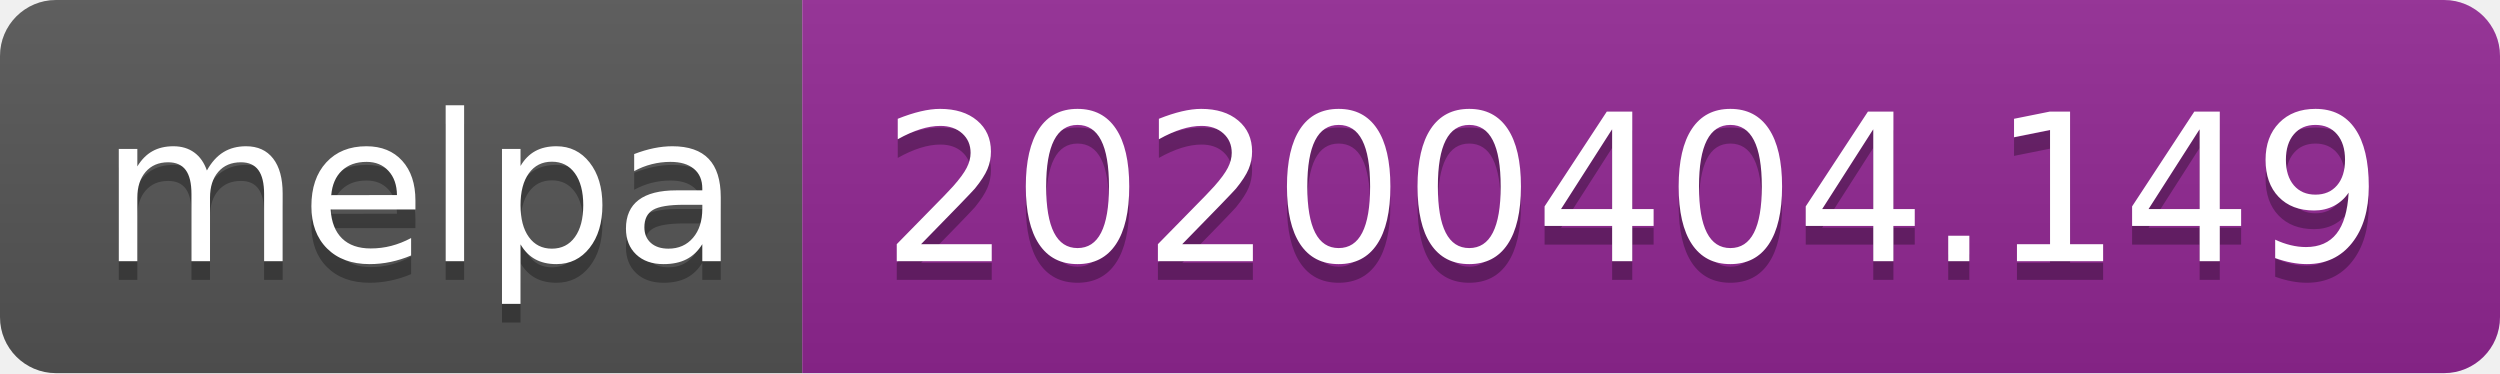
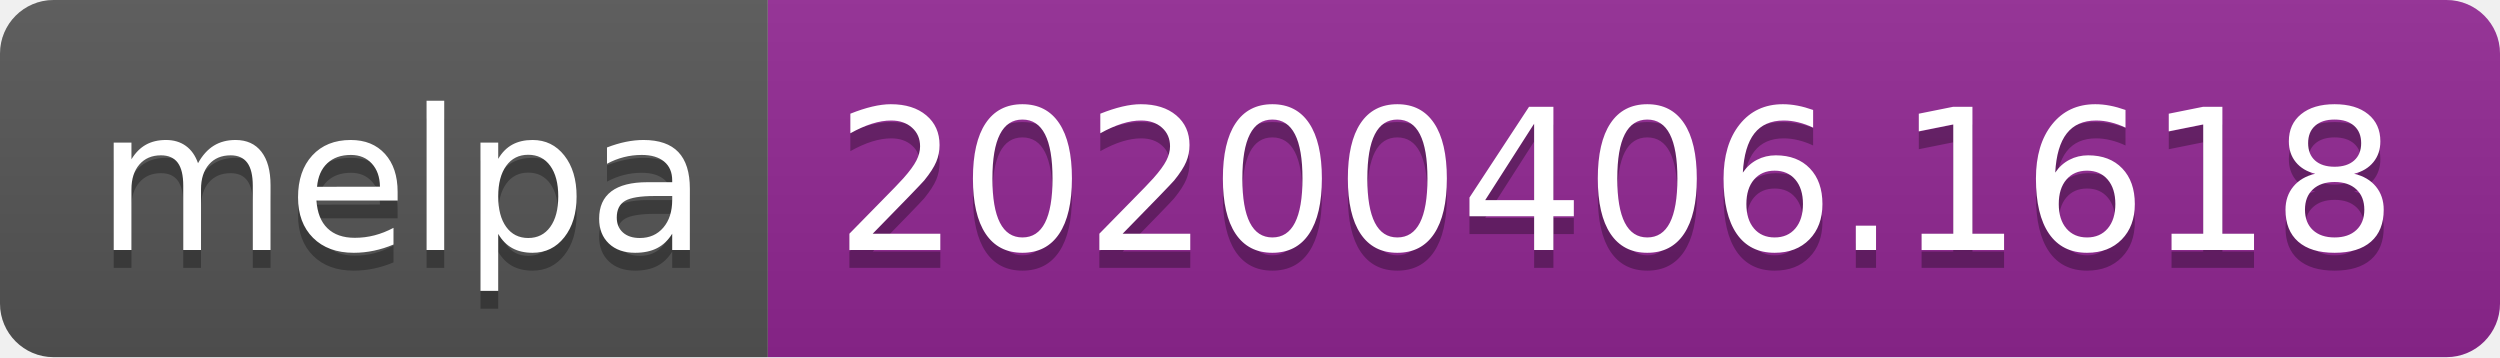
- <svg xmlns="http://www.w3.org/2000/svg" width="134" height="20">
+ <svg xmlns="http://www.w3.org/2000/svg" width="140" height="20">
  <linearGradient id="b" x2="0" y2="100%">
    <stop offset="0" stop-color="#bbb" stop-opacity=".1" />
    <stop offset="1" stop-opacity=".1" />
  </linearGradient>
  <clipPath id="a">
-     <rect width="134" height="20" rx="3" fill="#fff" />
+     <rect width="140" height="20" rx="3" fill="#fff" />
  </clipPath>
  <g clip-path="url(#a)">
    <path fill="#555" d="M0 0h43v20H0z" />
-     <path fill="#922793" d="M43 0h91v20H43z" />
-     <path fill="url(#b)" d="M0 0h134v20H0z" />
+     <path fill="#922793" d="M43 0h97v20H43z" />
+     <path fill="url(#b)" d="M0 0h140v20H0z" />
  </g>
  <g fill="#fff" text-anchor="middle" font-family="DejaVu Sans,Verdana,Geneva,sans-serif" font-size="110">
    <text x="225" y="150" fill="#010101" fill-opacity=".3" transform="scale(.1)" textLength="330">melpa</text>
    <text x="225" y="140" transform="scale(.1)" textLength="330">melpa</text>
-     <text x="875" y="150" fill="#010101" fill-opacity=".3" transform="scale(.1)" textLength="810">20200404.149</text>
-     <text x="875" y="140" transform="scale(.1)" textLength="810">20200404.149</text>
+     <text x="905" y="150" fill="#010101" fill-opacity=".3" transform="scale(.1)" textLength="870">20200406.1618</text>
+     <text x="905" y="140" transform="scale(.1)" textLength="870">20200406.1618</text>
  </g>
</svg>
